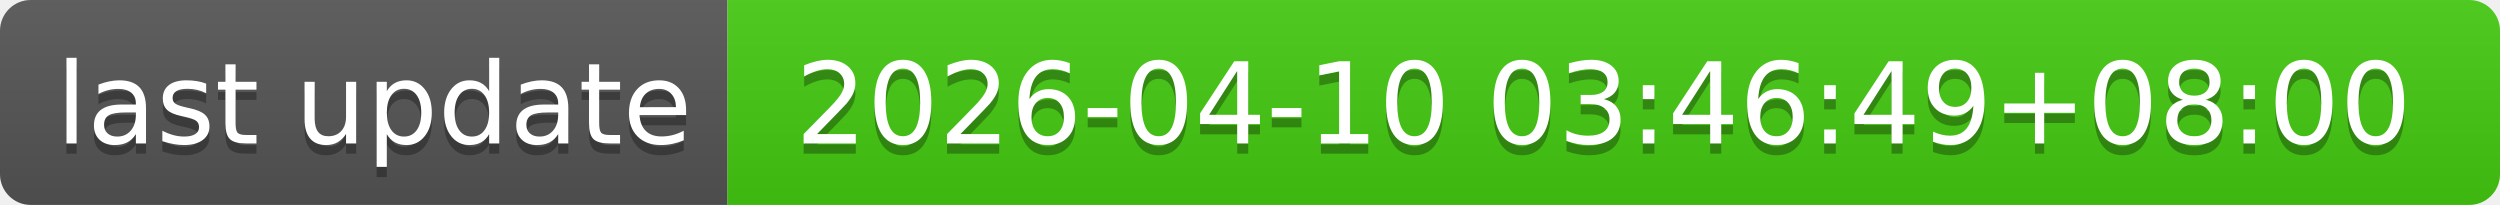
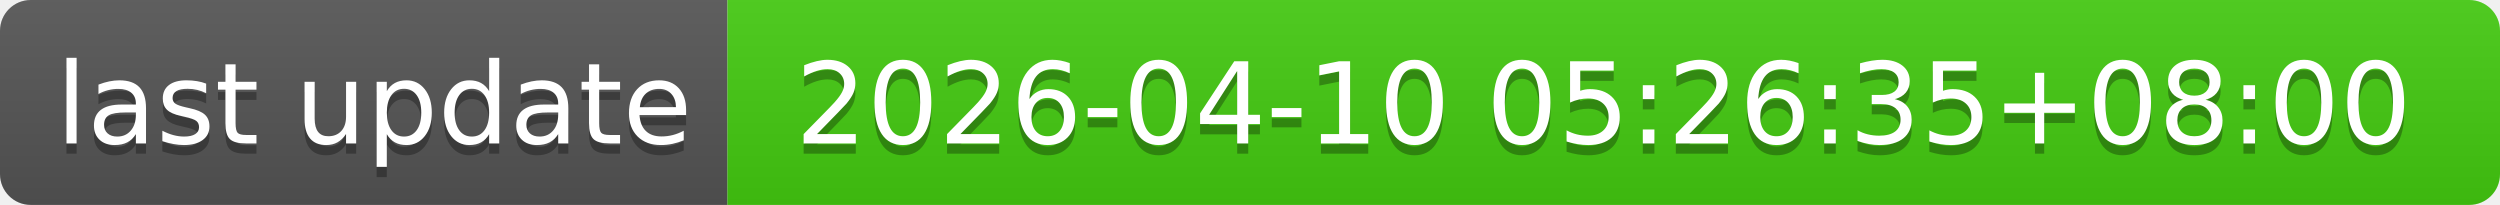
- <svg xmlns="http://www.w3.org/2000/svg" width="244" height="20" role="img" aria-label="last update: 2026-04-10 03:46:49+08:00">
+ <svg xmlns="http://www.w3.org/2000/svg" width="244" height="20" role="img" aria-label="last update: 2026-04-10 05:26:35+08:00">
  <linearGradient id="s" x2="0" y2="100%">
    <stop offset="0" stop-color="#bbb" stop-opacity=".1" />
    <stop offset="1" stop-opacity=".1" />
  </linearGradient>
  <clipPath id="r">
    <rect width="244" height="20" rx="3" fill="#fff" />
  </clipPath>
  <g clip-path="url(#r)">
    <rect width="71" height="20" fill="#555" />
    <rect x="71" width="173" height="20" fill="#4c1" />
    <rect width="244" height="20" fill="url(#s)" />
  </g>
  <g fill="#fff" text-anchor="middle" font-family="Verdana,Geneva,DejaVu Sans,sans-serif" text-rendering="geometricPrecision" font-size="110">
    <text aria-hidden="true" x="365" y="150" fill="#010101" fill-opacity=".3" transform="scale(.1)" textLength="610">last update</text>
    <text x="365" y="140" transform="scale(.1)" fill="#fff" textLength="610">last update</text>
-     <text aria-hidden="true" x="1565" y="150" fill="#010101" fill-opacity=".3" transform="scale(.1)" textLength="1630">2026-04-10 03:46:49+08:00</text>
-     <text x="1565" y="140" transform="scale(.1)" fill="#fff" textLength="1630">2026-04-10 03:46:49+08:00</text>
+     <text aria-hidden="true" x="1565" y="150" fill="#010101" fill-opacity=".3" transform="scale(.1)" textLength="1630">2026-04-10 05:26:35+08:00</text>
+     <text x="1565" y="140" transform="scale(.1)" fill="#fff" textLength="1630">2026-04-10 05:26:35+08:00</text>
  </g>
</svg>
